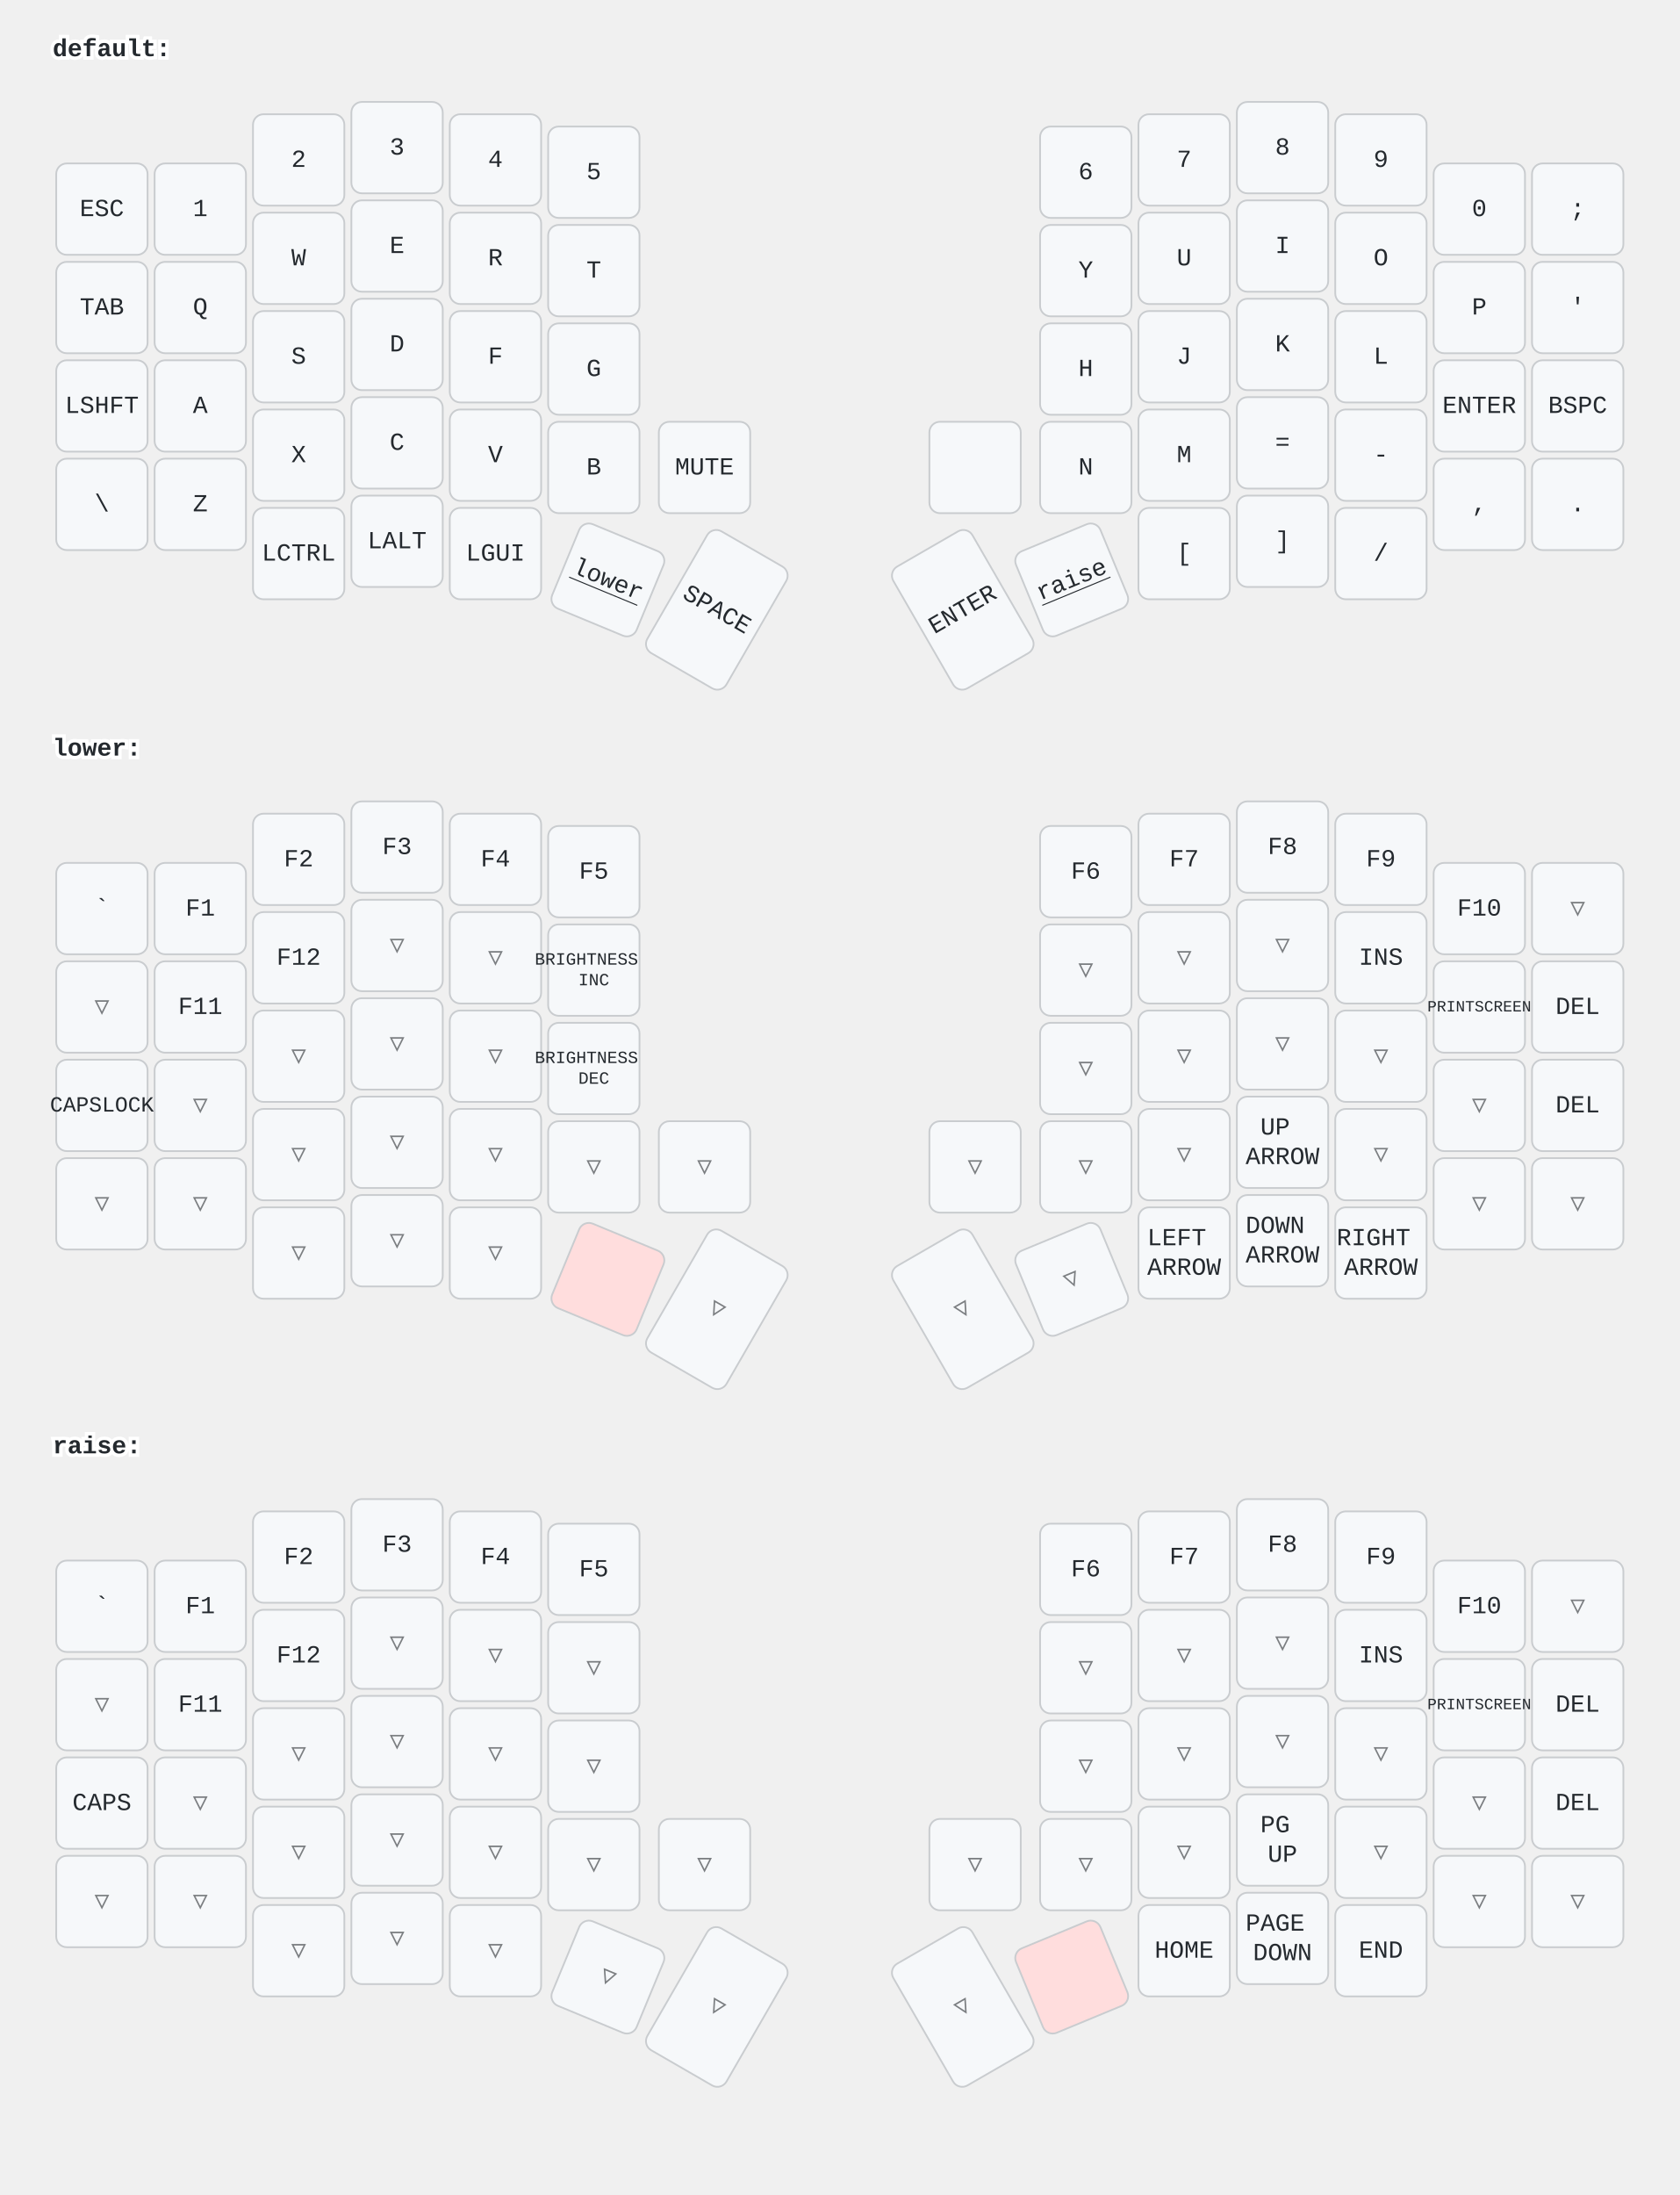
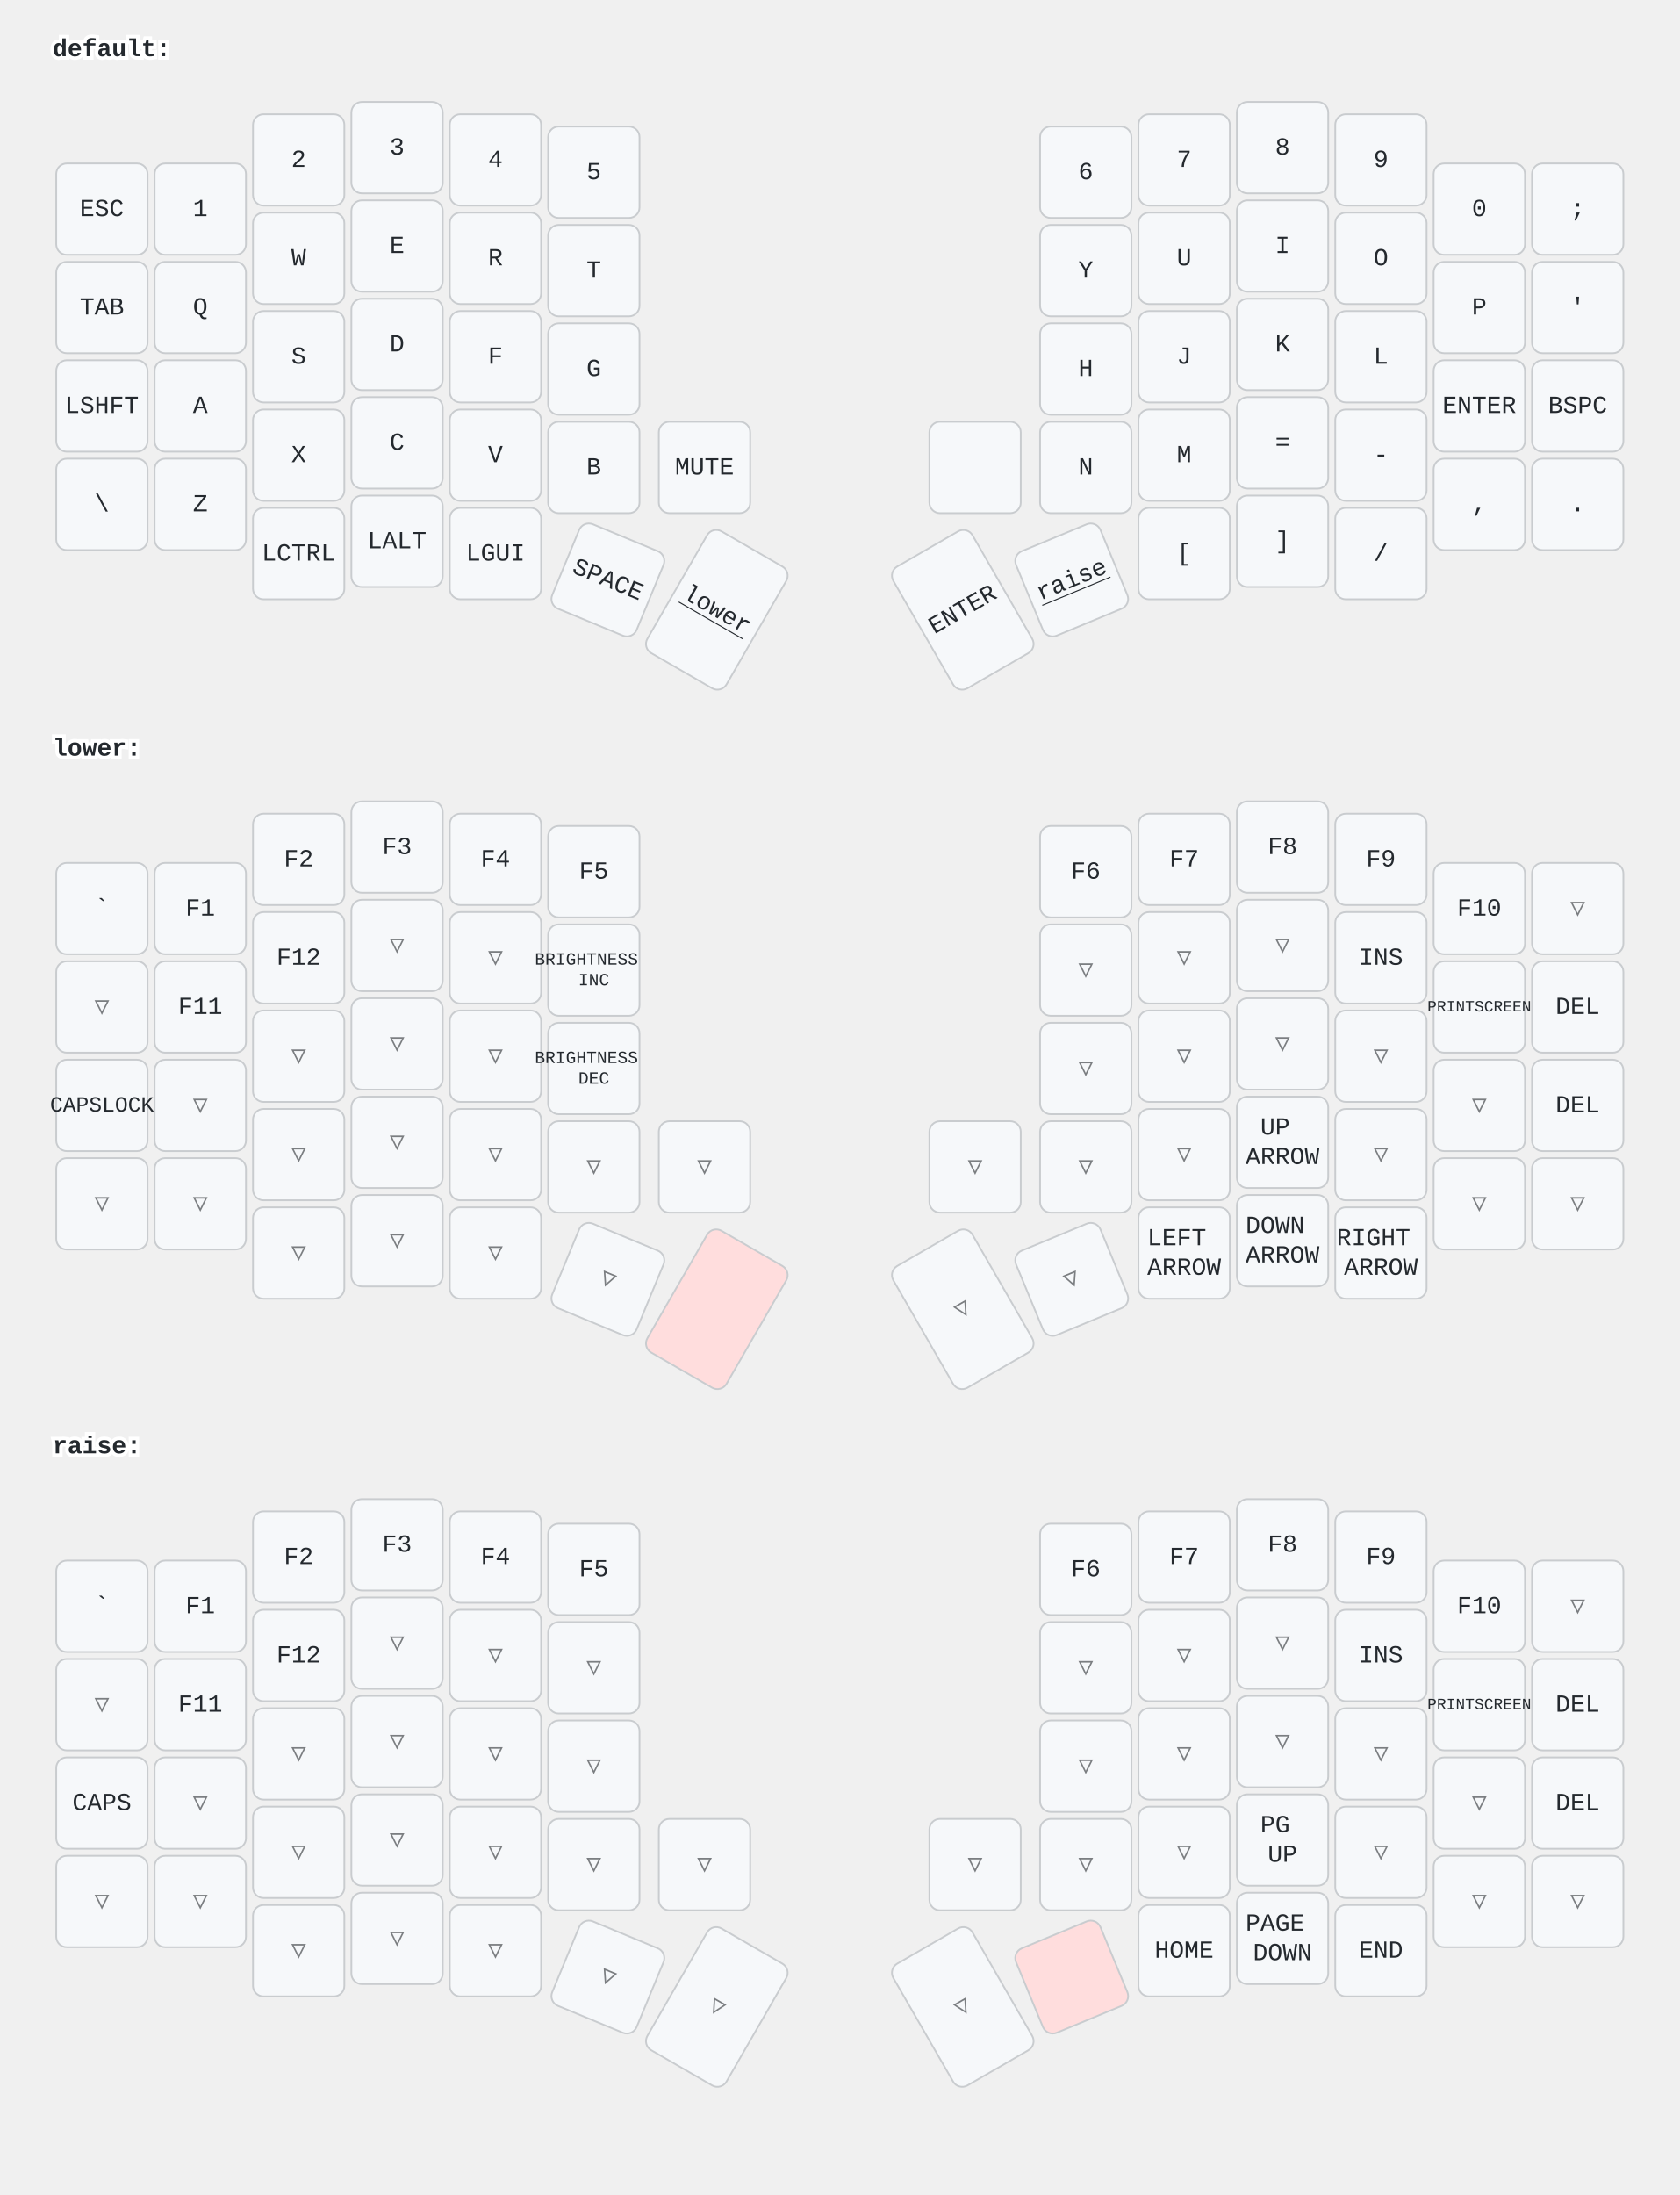
<svg xmlns="http://www.w3.org/2000/svg" width="956" height="1249" viewBox="0 0 956 1249" class="keymap">
  <style>/* inherit to force styles through use tags */
svg path {
    fill: inherit;
}

/* font and background color specifications */
svg.keymap {
    font-family: SFMono-Regular,Consolas,Liberation Mono,Menlo,monospace;
    font-size: 14px;
    font-kerning: normal;
    text-rendering: optimizeLegibility;
    fill: #24292e;
}

/* default key styling */
rect.key {
    fill: #f6f8fa;
}

rect.key, rect.combo {
    stroke: #c9cccf;
    stroke-width: 1;
}

/* default key side styling, only used is draw_key_sides is set */
rect.side {
    filter: brightness(90%);
}

/* color accent for combo boxes */
rect.combo, rect.combo-separate {
    fill: #cdf;
}

/* color accent for held keys */
rect.held, rect.combo.held {
    fill: #fdd;
}

/* color accent for ghost (optional) keys */
rect.ghost, rect.combo.ghost {
    stroke-dasharray: 4, 4;
    stroke-width: 2;
}

text {
    text-anchor: middle;
    dominant-baseline: middle;
}

/* styling for layer labels */
text.label {
    font-weight: bold;
    text-anchor: start;
    stroke: white;
    stroke-width: 4;
    paint-order: stroke;
}

/* styling for optional footer */
text.footer {
    text-anchor: end;
    dominant-baseline: auto;
    stroke: white;
    stroke-width: 4;
    paint-order: stroke;
}

/* styling for combo tap, and key non-tap label text */
text.combo, text.hold, text.shifted, text.left, text.right {
    font-size: 11px;
}

text.hold {
    text-anchor: middle;
    dominant-baseline: auto;
}

text.shifted {
    text-anchor: middle;
    dominant-baseline: hanging;
}

text.left {
    text-anchor: start;
}

text.right {
    text-anchor: end;
}

text.layer-activator {
    text-decoration: underline;
}

/* styling for hold/shifted label text in combo box */
text.combo.hold, text.combo.shifted, text.combo.left, text.combo.right {
    font-size: 8px;
}

/* lighter symbol for transparent keys */
text.trans {
    fill: #7b7e81;
}

/* styling for combo dendrons */
path.combo {
    stroke-width: 1;
    stroke: gray;
    fill: none;
}

/* Start Tabler Icons Cleanup */
/* cannot use height/width with glyphs */
.icon-tabler &gt; path {
    fill: inherit;
    stroke: inherit;
    stroke-width: 2;
}
/* hide tabler's default box */
.icon-tabler &gt; path[stroke="none"][fill="none"] {
    visibility: hidden;
}
/* End Tabler Icons Cleanup */
</style>
  <g transform="translate(30, 0)" class="layer-default">
    <text x="0" y="28" class="label" id="default">default:</text>
    <g transform="translate(0, 56)">
      <g transform="translate(28, 63)" class="key keypos-0">
        <rect rx="6" ry="6" x="-26" y="-26" width="52" height="52" class="key" />
        <text x="0" y="0" class="key tap">ESC</text>
      </g>
      <g transform="translate(84, 63)" class="key keypos-1">
        <rect rx="6" ry="6" x="-26" y="-26" width="52" height="52" class="key" />
        <text x="0" y="0" class="key tap">1</text>
      </g>
      <g transform="translate(140, 35)" class="key keypos-2">
        <rect rx="6" ry="6" x="-26" y="-26" width="52" height="52" class="key" />
        <text x="0" y="0" class="key tap">2</text>
      </g>
      <g transform="translate(196, 28)" class="key keypos-3">
        <rect rx="6" ry="6" x="-26" y="-26" width="52" height="52" class="key" />
        <text x="0" y="0" class="key tap">3</text>
      </g>
      <g transform="translate(252, 35)" class="key keypos-4">
        <rect rx="6" ry="6" x="-26" y="-26" width="52" height="52" class="key" />
        <text x="0" y="0" class="key tap">4</text>
      </g>
      <g transform="translate(308, 42)" class="key keypos-5">
        <rect rx="6" ry="6" x="-26" y="-26" width="52" height="52" class="key" />
        <text x="0" y="0" class="key tap">5</text>
      </g>
      <g transform="translate(588, 42)" class="key keypos-6">
        <rect rx="6" ry="6" x="-26" y="-26" width="52" height="52" class="key" />
        <text x="0" y="0" class="key tap">6</text>
      </g>
      <g transform="translate(644, 35)" class="key keypos-7">
        <rect rx="6" ry="6" x="-26" y="-26" width="52" height="52" class="key" />
        <text x="0" y="0" class="key tap">7</text>
      </g>
      <g transform="translate(700, 28)" class="key keypos-8">
        <rect rx="6" ry="6" x="-26" y="-26" width="52" height="52" class="key" />
        <text x="0" y="0" class="key tap">8</text>
      </g>
      <g transform="translate(756, 35)" class="key keypos-9">
        <rect rx="6" ry="6" x="-26" y="-26" width="52" height="52" class="key" />
        <text x="0" y="0" class="key tap">9</text>
      </g>
      <g transform="translate(812, 63)" class="key keypos-10">
        <rect rx="6" ry="6" x="-26" y="-26" width="52" height="52" class="key" />
        <text x="0" y="0" class="key tap">0</text>
      </g>
      <g transform="translate(868, 63)" class="key keypos-11">
        <rect rx="6" ry="6" x="-26" y="-26" width="52" height="52" class="key" />
        <text x="0" y="0" class="key tap">;</text>
      </g>
      <g transform="translate(28, 119)" class="key keypos-12">
        <rect rx="6" ry="6" x="-26" y="-26" width="52" height="52" class="key" />
        <text x="0" y="0" class="key tap">TAB</text>
      </g>
      <g transform="translate(84, 119)" class="key keypos-13">
        <rect rx="6" ry="6" x="-26" y="-26" width="52" height="52" class="key" />
        <text x="0" y="0" class="key tap">Q</text>
      </g>
      <g transform="translate(140, 91)" class="key keypos-14">
        <rect rx="6" ry="6" x="-26" y="-26" width="52" height="52" class="key" />
        <text x="0" y="0" class="key tap">W</text>
      </g>
      <g transform="translate(196, 84)" class="key keypos-15">
        <rect rx="6" ry="6" x="-26" y="-26" width="52" height="52" class="key" />
        <text x="0" y="0" class="key tap">E</text>
      </g>
      <g transform="translate(252, 91)" class="key keypos-16">
        <rect rx="6" ry="6" x="-26" y="-26" width="52" height="52" class="key" />
        <text x="0" y="0" class="key tap">R</text>
      </g>
      <g transform="translate(308, 98)" class="key keypos-17">
        <rect rx="6" ry="6" x="-26" y="-26" width="52" height="52" class="key" />
        <text x="0" y="0" class="key tap">T</text>
      </g>
      <g transform="translate(588, 98)" class="key keypos-18">
        <rect rx="6" ry="6" x="-26" y="-26" width="52" height="52" class="key" />
        <text x="0" y="0" class="key tap">Y</text>
      </g>
      <g transform="translate(644, 91)" class="key keypos-19">
        <rect rx="6" ry="6" x="-26" y="-26" width="52" height="52" class="key" />
        <text x="0" y="0" class="key tap">U</text>
      </g>
      <g transform="translate(700, 84)" class="key keypos-20">
        <rect rx="6" ry="6" x="-26" y="-26" width="52" height="52" class="key" />
        <text x="0" y="0" class="key tap">I</text>
      </g>
      <g transform="translate(756, 91)" class="key keypos-21">
        <rect rx="6" ry="6" x="-26" y="-26" width="52" height="52" class="key" />
        <text x="0" y="0" class="key tap">O</text>
      </g>
      <g transform="translate(812, 119)" class="key keypos-22">
        <rect rx="6" ry="6" x="-26" y="-26" width="52" height="52" class="key" />
        <text x="0" y="0" class="key tap">P</text>
      </g>
      <g transform="translate(868, 119)" class="key keypos-23">
        <rect rx="6" ry="6" x="-26" y="-26" width="52" height="52" class="key" />
        <text x="0" y="0" class="key tap">'</text>
      </g>
      <g transform="translate(28, 175)" class="key keypos-24">
        <rect rx="6" ry="6" x="-26" y="-26" width="52" height="52" class="key" />
        <text x="0" y="0" class="key tap">LSHFT</text>
      </g>
      <g transform="translate(84, 175)" class="key keypos-25">
        <rect rx="6" ry="6" x="-26" y="-26" width="52" height="52" class="key" />
        <text x="0" y="0" class="key tap">A</text>
      </g>
      <g transform="translate(140, 147)" class="key keypos-26">
        <rect rx="6" ry="6" x="-26" y="-26" width="52" height="52" class="key" />
        <text x="0" y="0" class="key tap">S</text>
      </g>
      <g transform="translate(196, 140)" class="key keypos-27">
        <rect rx="6" ry="6" x="-26" y="-26" width="52" height="52" class="key" />
        <text x="0" y="0" class="key tap">D</text>
      </g>
      <g transform="translate(252, 147)" class="key keypos-28">
        <rect rx="6" ry="6" x="-26" y="-26" width="52" height="52" class="key" />
        <text x="0" y="0" class="key tap">F</text>
      </g>
      <g transform="translate(308, 154)" class="key keypos-29">
        <rect rx="6" ry="6" x="-26" y="-26" width="52" height="52" class="key" />
        <text x="0" y="0" class="key tap">G</text>
      </g>
      <g transform="translate(588, 154)" class="key keypos-30">
        <rect rx="6" ry="6" x="-26" y="-26" width="52" height="52" class="key" />
        <text x="0" y="0" class="key tap">H</text>
      </g>
      <g transform="translate(644, 147)" class="key keypos-31">
        <rect rx="6" ry="6" x="-26" y="-26" width="52" height="52" class="key" />
        <text x="0" y="0" class="key tap">J</text>
      </g>
      <g transform="translate(700, 140)" class="key keypos-32">
        <rect rx="6" ry="6" x="-26" y="-26" width="52" height="52" class="key" />
        <text x="0" y="0" class="key tap">K</text>
      </g>
      <g transform="translate(756, 147)" class="key keypos-33">
        <rect rx="6" ry="6" x="-26" y="-26" width="52" height="52" class="key" />
        <text x="0" y="0" class="key tap">L</text>
      </g>
      <g transform="translate(812, 175)" class="key keypos-34">
        <rect rx="6" ry="6" x="-26" y="-26" width="52" height="52" class="key" />
        <text x="0" y="0" class="key tap">ENTER</text>
      </g>
      <g transform="translate(868, 175)" class="key keypos-35">
        <rect rx="6" ry="6" x="-26" y="-26" width="52" height="52" class="key" />
        <text x="0" y="0" class="key tap">BSPC</text>
      </g>
      <g transform="translate(28, 231)" class="key keypos-36">
        <rect rx="6" ry="6" x="-26" y="-26" width="52" height="52" class="key" />
        <text x="0" y="0" class="key tap">\</text>
      </g>
      <g transform="translate(84, 231)" class="key keypos-37">
        <rect rx="6" ry="6" x="-26" y="-26" width="52" height="52" class="key" />
        <text x="0" y="0" class="key tap">Z</text>
      </g>
      <g transform="translate(140, 203)" class="key keypos-38">
        <rect rx="6" ry="6" x="-26" y="-26" width="52" height="52" class="key" />
        <text x="0" y="0" class="key tap">X</text>
      </g>
      <g transform="translate(196, 196)" class="key keypos-39">
        <rect rx="6" ry="6" x="-26" y="-26" width="52" height="52" class="key" />
        <text x="0" y="0" class="key tap">C</text>
      </g>
      <g transform="translate(252, 203)" class="key keypos-40">
        <rect rx="6" ry="6" x="-26" y="-26" width="52" height="52" class="key" />
        <text x="0" y="0" class="key tap">V</text>
      </g>
      <g transform="translate(308, 210)" class="key keypos-41">
        <rect rx="6" ry="6" x="-26" y="-26" width="52" height="52" class="key" />
        <text x="0" y="0" class="key tap">B</text>
      </g>
      <g transform="translate(371, 210)" class="key keypos-42">
        <rect rx="6" ry="6" x="-26" y="-26" width="52" height="52" class="key" />
        <text x="0" y="0" class="key tap">MUTE</text>
      </g>
      <g transform="translate(525, 210)" class="key keypos-43">
        <rect rx="6" ry="6" x="-26" y="-26" width="52" height="52" class="key" />
      </g>
      <g transform="translate(588, 210)" class="key keypos-44">
        <rect rx="6" ry="6" x="-26" y="-26" width="52" height="52" class="key" />
        <text x="0" y="0" class="key tap">N</text>
      </g>
      <g transform="translate(644, 203)" class="key keypos-45">
        <rect rx="6" ry="6" x="-26" y="-26" width="52" height="52" class="key" />
        <text x="0" y="0" class="key tap">M</text>
      </g>
      <g transform="translate(700, 196)" class="key keypos-46">
        <rect rx="6" ry="6" x="-26" y="-26" width="52" height="52" class="key" />
        <text x="0" y="0" class="key tap">=</text>
      </g>
      <g transform="translate(756, 203)" class="key keypos-47">
        <rect rx="6" ry="6" x="-26" y="-26" width="52" height="52" class="key" />
        <text x="0" y="0" class="key tap">-</text>
      </g>
      <g transform="translate(812, 231)" class="key keypos-48">
        <rect rx="6" ry="6" x="-26" y="-26" width="52" height="52" class="key" />
        <text x="0" y="0" class="key tap">,</text>
      </g>
      <g transform="translate(868, 231)" class="key keypos-49">
        <rect rx="6" ry="6" x="-26" y="-26" width="52" height="52" class="key" />
        <text x="0" y="0" class="key tap">.</text>
      </g>
      <g transform="translate(140, 259)" class="key keypos-50">
        <rect rx="6" ry="6" x="-26" y="-26" width="52" height="52" class="key" />
        <text x="0" y="0" class="key tap">LCTRL</text>
      </g>
      <g transform="translate(196, 252)" class="key keypos-51">
        <rect rx="6" ry="6" x="-26" y="-26" width="52" height="52" class="key" />
        <text x="0" y="0" class="key tap">LALT</text>
      </g>
      <g transform="translate(252, 259)" class="key keypos-52">
        <rect rx="6" ry="6" x="-26" y="-26" width="52" height="52" class="key" />
        <text x="0" y="0" class="key tap">LGUI</text>
      </g>
      <g transform="translate(316, 274) rotate(22.5)" class="key keypos-53">
        <rect rx="6" ry="6" x="-26" y="-26" width="52" height="52" class="key" />
+         <text x="0" y="0" class="key tap">SPACE</text>
+       </g>
+       <g transform="translate(378, 291) rotate(30.0)" class="key keypos-54">
+         <rect rx="6" ry="6" x="-26" y="-40" width="52" height="80" class="key" />
        <a href="#lower">
          <text x="0" y="0" class="key tap layer-activator">lower</text>
        </a>
-       </g>
-       <g transform="translate(378, 291) rotate(30.0)" class="key keypos-54">
-         <rect rx="6" ry="6" x="-26" y="-40" width="52" height="80" class="key" />
-         <text x="0" y="0" class="key tap">SPACE</text>
      </g>
      <g transform="translate(518, 291) rotate(-30.0)" class="key keypos-55">
        <rect rx="6" ry="6" x="-26" y="-40" width="52" height="80" class="key" />
        <text x="0" y="0" class="key tap">ENTER</text>
      </g>
      <g transform="translate(580, 274) rotate(-22.5)" class="key keypos-56">
        <rect rx="6" ry="6" x="-26" y="-26" width="52" height="52" class="key" />
        <a href="#raise">
          <text x="0" y="0" class="key tap layer-activator">raise</text>
        </a>
      </g>
      <g transform="translate(644, 259)" class="key keypos-57">
        <rect rx="6" ry="6" x="-26" y="-26" width="52" height="52" class="key" />
        <text x="0" y="0" class="key tap">[</text>
      </g>
      <g transform="translate(700, 252)" class="key keypos-58">
        <rect rx="6" ry="6" x="-26" y="-26" width="52" height="52" class="key" />
        <text x="0" y="0" class="key tap">]</text>
      </g>
      <g transform="translate(756, 259)" class="key keypos-59">
        <rect rx="6" ry="6" x="-26" y="-26" width="52" height="52" class="key" />
        <text x="0" y="0" class="key tap">/</text>
      </g>
    </g>
  </g>
  <g transform="translate(30, 398)" class="layer-lower">
    <text x="0" y="28" class="label" id="lower">lower:</text>
    <g transform="translate(0, 56)">
      <g transform="translate(28, 63)" class="key keypos-0">
        <rect rx="6" ry="6" x="-26" y="-26" width="52" height="52" class="key" />
        <text x="0" y="0" class="key tap">`</text>
      </g>
      <g transform="translate(84, 63)" class="key keypos-1">
        <rect rx="6" ry="6" x="-26" y="-26" width="52" height="52" class="key" />
        <text x="0" y="0" class="key tap">F1</text>
      </g>
      <g transform="translate(140, 35)" class="key keypos-2">
        <rect rx="6" ry="6" x="-26" y="-26" width="52" height="52" class="key" />
        <text x="0" y="0" class="key tap">F2</text>
      </g>
      <g transform="translate(196, 28)" class="key keypos-3">
        <rect rx="6" ry="6" x="-26" y="-26" width="52" height="52" class="key" />
        <text x="0" y="0" class="key tap">F3</text>
      </g>
      <g transform="translate(252, 35)" class="key keypos-4">
        <rect rx="6" ry="6" x="-26" y="-26" width="52" height="52" class="key" />
        <text x="0" y="0" class="key tap">F4</text>
      </g>
      <g transform="translate(308, 42)" class="key keypos-5">
        <rect rx="6" ry="6" x="-26" y="-26" width="52" height="52" class="key" />
        <text x="0" y="0" class="key tap">F5</text>
      </g>
      <g transform="translate(588, 42)" class="key keypos-6">
        <rect rx="6" ry="6" x="-26" y="-26" width="52" height="52" class="key" />
        <text x="0" y="0" class="key tap">F6</text>
      </g>
      <g transform="translate(644, 35)" class="key keypos-7">
        <rect rx="6" ry="6" x="-26" y="-26" width="52" height="52" class="key" />
        <text x="0" y="0" class="key tap">F7</text>
      </g>
      <g transform="translate(700, 28)" class="key keypos-8">
        <rect rx="6" ry="6" x="-26" y="-26" width="52" height="52" class="key" />
        <text x="0" y="0" class="key tap">F8</text>
      </g>
      <g transform="translate(756, 35)" class="key keypos-9">
        <rect rx="6" ry="6" x="-26" y="-26" width="52" height="52" class="key" />
        <text x="0" y="0" class="key tap">F9</text>
      </g>
      <g transform="translate(812, 63)" class="key keypos-10">
        <rect rx="6" ry="6" x="-26" y="-26" width="52" height="52" class="key" />
        <text x="0" y="0" class="key tap">F10</text>
      </g>
      <g transform="translate(868, 63)" class="key trans keypos-11">
        <rect rx="6" ry="6" x="-26" y="-26" width="52" height="52" class="key trans" />
        <text x="0" y="0" class="key trans tap">▽</text>
      </g>
      <g transform="translate(28, 119)" class="key trans keypos-12">
        <rect rx="6" ry="6" x="-26" y="-26" width="52" height="52" class="key trans" />
        <text x="0" y="0" class="key trans tap">▽</text>
      </g>
      <g transform="translate(84, 119)" class="key keypos-13">
        <rect rx="6" ry="6" x="-26" y="-26" width="52" height="52" class="key" />
        <text x="0" y="0" class="key tap">F11</text>
      </g>
      <g transform="translate(140, 91)" class="key keypos-14">
        <rect rx="6" ry="6" x="-26" y="-26" width="52" height="52" class="key" />
        <text x="0" y="0" class="key tap">F12</text>
      </g>
      <g transform="translate(196, 84)" class="key trans keypos-15">
        <rect rx="6" ry="6" x="-26" y="-26" width="52" height="52" class="key trans" />
        <text x="0" y="0" class="key trans tap">▽</text>
      </g>
      <g transform="translate(252, 91)" class="key trans keypos-16">
        <rect rx="6" ry="6" x="-26" y="-26" width="52" height="52" class="key trans" />
        <text x="0" y="0" class="key trans tap">▽</text>
      </g>
      <g transform="translate(308, 98)" class="key keypos-17">
        <rect rx="6" ry="6" x="-26" y="-26" width="52" height="52" class="key" />
        <text x="0" y="0" class="key tap">
          <tspan x="0" dy="-0.6em" style="font-size: 70%">BRIGHTNESS</tspan>
          <tspan x="0" dy="1.2em" style="font-size: 70%">INC</tspan>
        </text>
      </g>
      <g transform="translate(588, 98)" class="key trans keypos-18">
        <rect rx="6" ry="6" x="-26" y="-26" width="52" height="52" class="key trans" />
        <text x="0" y="0" class="key trans tap">▽</text>
      </g>
      <g transform="translate(644, 91)" class="key trans keypos-19">
        <rect rx="6" ry="6" x="-26" y="-26" width="52" height="52" class="key trans" />
        <text x="0" y="0" class="key trans tap">▽</text>
      </g>
      <g transform="translate(700, 84)" class="key trans keypos-20">
        <rect rx="6" ry="6" x="-26" y="-26" width="52" height="52" class="key trans" />
        <text x="0" y="0" class="key trans tap">▽</text>
      </g>
      <g transform="translate(756, 91)" class="key keypos-21">
        <rect rx="6" ry="6" x="-26" y="-26" width="52" height="52" class="key" />
        <text x="0" y="0" class="key tap">INS</text>
      </g>
      <g transform="translate(812, 119)" class="key keypos-22">
        <rect rx="6" ry="6" x="-26" y="-26" width="52" height="52" class="key" />
        <text x="0" y="0" class="key tap">
          <tspan style="font-size: 64%">PRINTSCREEN</tspan>
        </text>
      </g>
      <g transform="translate(868, 119)" class="key keypos-23">
        <rect rx="6" ry="6" x="-26" y="-26" width="52" height="52" class="key" />
        <text x="0" y="0" class="key tap">DEL</text>
      </g>
      <g transform="translate(28, 175)" class="key keypos-24">
        <rect rx="6" ry="6" x="-26" y="-26" width="52" height="52" class="key" />
        <text x="0" y="0" class="key tap">
          <tspan style="font-size: 88%">CAPSLOCK</tspan>
        </text>
      </g>
      <g transform="translate(84, 175)" class="key trans keypos-25">
        <rect rx="6" ry="6" x="-26" y="-26" width="52" height="52" class="key trans" />
        <text x="0" y="0" class="key trans tap">▽</text>
      </g>
      <g transform="translate(140, 147)" class="key trans keypos-26">
        <rect rx="6" ry="6" x="-26" y="-26" width="52" height="52" class="key trans" />
        <text x="0" y="0" class="key trans tap">▽</text>
      </g>
      <g transform="translate(196, 140)" class="key trans keypos-27">
        <rect rx="6" ry="6" x="-26" y="-26" width="52" height="52" class="key trans" />
        <text x="0" y="0" class="key trans tap">▽</text>
      </g>
      <g transform="translate(252, 147)" class="key trans keypos-28">
        <rect rx="6" ry="6" x="-26" y="-26" width="52" height="52" class="key trans" />
        <text x="0" y="0" class="key trans tap">▽</text>
      </g>
      <g transform="translate(308, 154)" class="key keypos-29">
        <rect rx="6" ry="6" x="-26" y="-26" width="52" height="52" class="key" />
        <text x="0" y="0" class="key tap">
          <tspan x="0" dy="-0.6em" style="font-size: 70%">BRIGHTNESS</tspan>
          <tspan x="0" dy="1.2em" style="font-size: 70%">DEC</tspan>
        </text>
      </g>
      <g transform="translate(588, 154)" class="key trans keypos-30">
        <rect rx="6" ry="6" x="-26" y="-26" width="52" height="52" class="key trans" />
        <text x="0" y="0" class="key trans tap">▽</text>
      </g>
      <g transform="translate(644, 147)" class="key trans keypos-31">
        <rect rx="6" ry="6" x="-26" y="-26" width="52" height="52" class="key trans" />
        <text x="0" y="0" class="key trans tap">▽</text>
      </g>
      <g transform="translate(700, 140)" class="key trans keypos-32">
        <rect rx="6" ry="6" x="-26" y="-26" width="52" height="52" class="key trans" />
        <text x="0" y="0" class="key trans tap">▽</text>
      </g>
      <g transform="translate(756, 147)" class="key trans keypos-33">
        <rect rx="6" ry="6" x="-26" y="-26" width="52" height="52" class="key trans" />
        <text x="0" y="0" class="key trans tap">▽</text>
      </g>
      <g transform="translate(812, 175)" class="key trans keypos-34">
        <rect rx="6" ry="6" x="-26" y="-26" width="52" height="52" class="key trans" />
        <text x="0" y="0" class="key trans tap">▽</text>
      </g>
      <g transform="translate(868, 175)" class="key keypos-35">
        <rect rx="6" ry="6" x="-26" y="-26" width="52" height="52" class="key" />
        <text x="0" y="0" class="key tap">DEL</text>
      </g>
      <g transform="translate(28, 231)" class="key trans keypos-36">
        <rect rx="6" ry="6" x="-26" y="-26" width="52" height="52" class="key trans" />
        <text x="0" y="0" class="key trans tap">▽</text>
      </g>
      <g transform="translate(84, 231)" class="key trans keypos-37">
        <rect rx="6" ry="6" x="-26" y="-26" width="52" height="52" class="key trans" />
        <text x="0" y="0" class="key trans tap">▽</text>
      </g>
      <g transform="translate(140, 203)" class="key trans keypos-38">
        <rect rx="6" ry="6" x="-26" y="-26" width="52" height="52" class="key trans" />
        <text x="0" y="0" class="key trans tap">▽</text>
      </g>
      <g transform="translate(196, 196)" class="key trans keypos-39">
        <rect rx="6" ry="6" x="-26" y="-26" width="52" height="52" class="key trans" />
        <text x="0" y="0" class="key trans tap">▽</text>
      </g>
      <g transform="translate(252, 203)" class="key trans keypos-40">
        <rect rx="6" ry="6" x="-26" y="-26" width="52" height="52" class="key trans" />
        <text x="0" y="0" class="key trans tap">▽</text>
      </g>
      <g transform="translate(308, 210)" class="key trans keypos-41">
        <rect rx="6" ry="6" x="-26" y="-26" width="52" height="52" class="key trans" />
        <text x="0" y="0" class="key trans tap">▽</text>
      </g>
      <g transform="translate(371, 210)" class="key trans keypos-42">
        <rect rx="6" ry="6" x="-26" y="-26" width="52" height="52" class="key trans" />
        <text x="0" y="0" class="key trans tap">▽</text>
      </g>
      <g transform="translate(525, 210)" class="key trans keypos-43">
        <rect rx="6" ry="6" x="-26" y="-26" width="52" height="52" class="key trans" />
        <text x="0" y="0" class="key trans tap">▽</text>
      </g>
      <g transform="translate(588, 210)" class="key trans keypos-44">
        <rect rx="6" ry="6" x="-26" y="-26" width="52" height="52" class="key trans" />
        <text x="0" y="0" class="key trans tap">▽</text>
      </g>
      <g transform="translate(644, 203)" class="key trans keypos-45">
        <rect rx="6" ry="6" x="-26" y="-26" width="52" height="52" class="key trans" />
        <text x="0" y="0" class="key trans tap">▽</text>
      </g>
      <g transform="translate(700, 196)" class="key keypos-46">
        <rect rx="6" ry="6" x="-26" y="-26" width="52" height="52" class="key" />
        <text x="0" y="0" class="key tap">
          <tspan x="0" dy="-0.6em">UP</tspan>
          <tspan x="0" dy="1.2em">ARROW</tspan>
        </text>
      </g>
      <g transform="translate(756, 203)" class="key trans keypos-47">
        <rect rx="6" ry="6" x="-26" y="-26" width="52" height="52" class="key trans" />
        <text x="0" y="0" class="key trans tap">▽</text>
      </g>
      <g transform="translate(812, 231)" class="key trans keypos-48">
        <rect rx="6" ry="6" x="-26" y="-26" width="52" height="52" class="key trans" />
        <text x="0" y="0" class="key trans tap">▽</text>
      </g>
      <g transform="translate(868, 231)" class="key trans keypos-49">
        <rect rx="6" ry="6" x="-26" y="-26" width="52" height="52" class="key trans" />
        <text x="0" y="0" class="key trans tap">▽</text>
      </g>
      <g transform="translate(140, 259)" class="key trans keypos-50">
        <rect rx="6" ry="6" x="-26" y="-26" width="52" height="52" class="key trans" />
        <text x="0" y="0" class="key trans tap">▽</text>
      </g>
      <g transform="translate(196, 252)" class="key trans keypos-51">
        <rect rx="6" ry="6" x="-26" y="-26" width="52" height="52" class="key trans" />
        <text x="0" y="0" class="key trans tap">▽</text>
      </g>
      <g transform="translate(252, 259)" class="key trans keypos-52">
        <rect rx="6" ry="6" x="-26" y="-26" width="52" height="52" class="key trans" />
        <text x="0" y="0" class="key trans tap">▽</text>
      </g>
-       <g transform="translate(316, 274) rotate(22.5)" class="key held keypos-53">
-         <rect rx="6" ry="6" x="-26" y="-26" width="52" height="52" class="key held" />
-       </g>
-       <g transform="translate(378, 291) rotate(30.0)" class="key trans keypos-54">
-         <rect rx="6" ry="6" x="-26" y="-40" width="52" height="80" class="key trans" />
-         <text x="0" y="0" class="key trans tap">▽</text>
+       <g transform="translate(316, 274) rotate(22.5)" class="key trans keypos-53">
+         <rect rx="6" ry="6" x="-26" y="-26" width="52" height="52" class="key trans" />
+         <text x="0" y="0" class="key trans tap">▽</text>
+       </g>
+       <g transform="translate(378, 291) rotate(30.0)" class="key held keypos-54">
+         <rect rx="6" ry="6" x="-26" y="-40" width="52" height="80" class="key held" />
      </g>
      <g transform="translate(518, 291) rotate(-30.0)" class="key trans keypos-55">
        <rect rx="6" ry="6" x="-26" y="-40" width="52" height="80" class="key trans" />
        <text x="0" y="0" class="key trans tap">▽</text>
      </g>
      <g transform="translate(580, 274) rotate(-22.5)" class="key trans keypos-56">
        <rect rx="6" ry="6" x="-26" y="-26" width="52" height="52" class="key trans" />
        <text x="0" y="0" class="key trans tap">▽</text>
      </g>
      <g transform="translate(644, 259)" class="key keypos-57">
        <rect rx="6" ry="6" x="-26" y="-26" width="52" height="52" class="key" />
        <text x="0" y="0" class="key tap">
          <tspan x="0" dy="-0.6em">LEFT</tspan>
          <tspan x="0" dy="1.2em">ARROW</tspan>
        </text>
      </g>
      <g transform="translate(700, 252)" class="key keypos-58">
        <rect rx="6" ry="6" x="-26" y="-26" width="52" height="52" class="key" />
        <text x="0" y="0" class="key tap">
          <tspan x="0" dy="-0.6em">DOWN</tspan>
          <tspan x="0" dy="1.2em">ARROW</tspan>
        </text>
      </g>
      <g transform="translate(756, 259)" class="key keypos-59">
        <rect rx="6" ry="6" x="-26" y="-26" width="52" height="52" class="key" />
        <text x="0" y="0" class="key tap">
          <tspan x="0" dy="-0.6em">RIGHT</tspan>
          <tspan x="0" dy="1.2em">ARROW</tspan>
        </text>
      </g>
    </g>
  </g>
  <g transform="translate(30, 795)" class="layer-raise">
    <text x="0" y="28" class="label" id="raise">raise:</text>
    <g transform="translate(0, 56)">
      <g transform="translate(28, 63)" class="key keypos-0">
        <rect rx="6" ry="6" x="-26" y="-26" width="52" height="52" class="key" />
        <text x="0" y="0" class="key tap">`</text>
      </g>
      <g transform="translate(84, 63)" class="key keypos-1">
        <rect rx="6" ry="6" x="-26" y="-26" width="52" height="52" class="key" />
        <text x="0" y="0" class="key tap">F1</text>
      </g>
      <g transform="translate(140, 35)" class="key keypos-2">
        <rect rx="6" ry="6" x="-26" y="-26" width="52" height="52" class="key" />
        <text x="0" y="0" class="key tap">F2</text>
      </g>
      <g transform="translate(196, 28)" class="key keypos-3">
        <rect rx="6" ry="6" x="-26" y="-26" width="52" height="52" class="key" />
        <text x="0" y="0" class="key tap">F3</text>
      </g>
      <g transform="translate(252, 35)" class="key keypos-4">
        <rect rx="6" ry="6" x="-26" y="-26" width="52" height="52" class="key" />
        <text x="0" y="0" class="key tap">F4</text>
      </g>
      <g transform="translate(308, 42)" class="key keypos-5">
        <rect rx="6" ry="6" x="-26" y="-26" width="52" height="52" class="key" />
        <text x="0" y="0" class="key tap">F5</text>
      </g>
      <g transform="translate(588, 42)" class="key keypos-6">
        <rect rx="6" ry="6" x="-26" y="-26" width="52" height="52" class="key" />
        <text x="0" y="0" class="key tap">F6</text>
      </g>
      <g transform="translate(644, 35)" class="key keypos-7">
        <rect rx="6" ry="6" x="-26" y="-26" width="52" height="52" class="key" />
        <text x="0" y="0" class="key tap">F7</text>
      </g>
      <g transform="translate(700, 28)" class="key keypos-8">
        <rect rx="6" ry="6" x="-26" y="-26" width="52" height="52" class="key" />
        <text x="0" y="0" class="key tap">F8</text>
      </g>
      <g transform="translate(756, 35)" class="key keypos-9">
        <rect rx="6" ry="6" x="-26" y="-26" width="52" height="52" class="key" />
        <text x="0" y="0" class="key tap">F9</text>
      </g>
      <g transform="translate(812, 63)" class="key keypos-10">
        <rect rx="6" ry="6" x="-26" y="-26" width="52" height="52" class="key" />
        <text x="0" y="0" class="key tap">F10</text>
      </g>
      <g transform="translate(868, 63)" class="key trans keypos-11">
        <rect rx="6" ry="6" x="-26" y="-26" width="52" height="52" class="key trans" />
        <text x="0" y="0" class="key trans tap">▽</text>
      </g>
      <g transform="translate(28, 119)" class="key trans keypos-12">
        <rect rx="6" ry="6" x="-26" y="-26" width="52" height="52" class="key trans" />
        <text x="0" y="0" class="key trans tap">▽</text>
      </g>
      <g transform="translate(84, 119)" class="key keypos-13">
        <rect rx="6" ry="6" x="-26" y="-26" width="52" height="52" class="key" />
        <text x="0" y="0" class="key tap">F11</text>
      </g>
      <g transform="translate(140, 91)" class="key keypos-14">
        <rect rx="6" ry="6" x="-26" y="-26" width="52" height="52" class="key" />
        <text x="0" y="0" class="key tap">F12</text>
      </g>
      <g transform="translate(196, 84)" class="key trans keypos-15">
        <rect rx="6" ry="6" x="-26" y="-26" width="52" height="52" class="key trans" />
        <text x="0" y="0" class="key trans tap">▽</text>
      </g>
      <g transform="translate(252, 91)" class="key trans keypos-16">
        <rect rx="6" ry="6" x="-26" y="-26" width="52" height="52" class="key trans" />
        <text x="0" y="0" class="key trans tap">▽</text>
      </g>
      <g transform="translate(308, 98)" class="key trans keypos-17">
        <rect rx="6" ry="6" x="-26" y="-26" width="52" height="52" class="key trans" />
        <text x="0" y="0" class="key trans tap">▽</text>
      </g>
      <g transform="translate(588, 98)" class="key trans keypos-18">
        <rect rx="6" ry="6" x="-26" y="-26" width="52" height="52" class="key trans" />
        <text x="0" y="0" class="key trans tap">▽</text>
      </g>
      <g transform="translate(644, 91)" class="key trans keypos-19">
        <rect rx="6" ry="6" x="-26" y="-26" width="52" height="52" class="key trans" />
        <text x="0" y="0" class="key trans tap">▽</text>
      </g>
      <g transform="translate(700, 84)" class="key trans keypos-20">
        <rect rx="6" ry="6" x="-26" y="-26" width="52" height="52" class="key trans" />
        <text x="0" y="0" class="key trans tap">▽</text>
      </g>
      <g transform="translate(756, 91)" class="key keypos-21">
        <rect rx="6" ry="6" x="-26" y="-26" width="52" height="52" class="key" />
        <text x="0" y="0" class="key tap">INS</text>
      </g>
      <g transform="translate(812, 119)" class="key keypos-22">
        <rect rx="6" ry="6" x="-26" y="-26" width="52" height="52" class="key" />
        <text x="0" y="0" class="key tap">
          <tspan style="font-size: 64%">PRINTSCREEN</tspan>
        </text>
      </g>
      <g transform="translate(868, 119)" class="key keypos-23">
        <rect rx="6" ry="6" x="-26" y="-26" width="52" height="52" class="key" />
        <text x="0" y="0" class="key tap">DEL</text>
      </g>
      <g transform="translate(28, 175)" class="key keypos-24">
        <rect rx="6" ry="6" x="-26" y="-26" width="52" height="52" class="key" />
        <text x="0" y="0" class="key tap">CAPS</text>
      </g>
      <g transform="translate(84, 175)" class="key trans keypos-25">
        <rect rx="6" ry="6" x="-26" y="-26" width="52" height="52" class="key trans" />
        <text x="0" y="0" class="key trans tap">▽</text>
      </g>
      <g transform="translate(140, 147)" class="key trans keypos-26">
        <rect rx="6" ry="6" x="-26" y="-26" width="52" height="52" class="key trans" />
        <text x="0" y="0" class="key trans tap">▽</text>
      </g>
      <g transform="translate(196, 140)" class="key trans keypos-27">
        <rect rx="6" ry="6" x="-26" y="-26" width="52" height="52" class="key trans" />
        <text x="0" y="0" class="key trans tap">▽</text>
      </g>
      <g transform="translate(252, 147)" class="key trans keypos-28">
        <rect rx="6" ry="6" x="-26" y="-26" width="52" height="52" class="key trans" />
        <text x="0" y="0" class="key trans tap">▽</text>
      </g>
      <g transform="translate(308, 154)" class="key trans keypos-29">
        <rect rx="6" ry="6" x="-26" y="-26" width="52" height="52" class="key trans" />
        <text x="0" y="0" class="key trans tap">▽</text>
      </g>
      <g transform="translate(588, 154)" class="key trans keypos-30">
        <rect rx="6" ry="6" x="-26" y="-26" width="52" height="52" class="key trans" />
        <text x="0" y="0" class="key trans tap">▽</text>
      </g>
      <g transform="translate(644, 147)" class="key trans keypos-31">
        <rect rx="6" ry="6" x="-26" y="-26" width="52" height="52" class="key trans" />
        <text x="0" y="0" class="key trans tap">▽</text>
      </g>
      <g transform="translate(700, 140)" class="key trans keypos-32">
        <rect rx="6" ry="6" x="-26" y="-26" width="52" height="52" class="key trans" />
        <text x="0" y="0" class="key trans tap">▽</text>
      </g>
      <g transform="translate(756, 147)" class="key trans keypos-33">
        <rect rx="6" ry="6" x="-26" y="-26" width="52" height="52" class="key trans" />
        <text x="0" y="0" class="key trans tap">▽</text>
      </g>
      <g transform="translate(812, 175)" class="key trans keypos-34">
        <rect rx="6" ry="6" x="-26" y="-26" width="52" height="52" class="key trans" />
        <text x="0" y="0" class="key trans tap">▽</text>
      </g>
      <g transform="translate(868, 175)" class="key keypos-35">
        <rect rx="6" ry="6" x="-26" y="-26" width="52" height="52" class="key" />
        <text x="0" y="0" class="key tap">DEL</text>
      </g>
      <g transform="translate(28, 231)" class="key trans keypos-36">
        <rect rx="6" ry="6" x="-26" y="-26" width="52" height="52" class="key trans" />
        <text x="0" y="0" class="key trans tap">▽</text>
      </g>
      <g transform="translate(84, 231)" class="key trans keypos-37">
        <rect rx="6" ry="6" x="-26" y="-26" width="52" height="52" class="key trans" />
        <text x="0" y="0" class="key trans tap">▽</text>
      </g>
      <g transform="translate(140, 203)" class="key trans keypos-38">
        <rect rx="6" ry="6" x="-26" y="-26" width="52" height="52" class="key trans" />
        <text x="0" y="0" class="key trans tap">▽</text>
      </g>
      <g transform="translate(196, 196)" class="key trans keypos-39">
        <rect rx="6" ry="6" x="-26" y="-26" width="52" height="52" class="key trans" />
        <text x="0" y="0" class="key trans tap">▽</text>
      </g>
      <g transform="translate(252, 203)" class="key trans keypos-40">
        <rect rx="6" ry="6" x="-26" y="-26" width="52" height="52" class="key trans" />
        <text x="0" y="0" class="key trans tap">▽</text>
      </g>
      <g transform="translate(308, 210)" class="key trans keypos-41">
        <rect rx="6" ry="6" x="-26" y="-26" width="52" height="52" class="key trans" />
        <text x="0" y="0" class="key trans tap">▽</text>
      </g>
      <g transform="translate(371, 210)" class="key trans keypos-42">
        <rect rx="6" ry="6" x="-26" y="-26" width="52" height="52" class="key trans" />
        <text x="0" y="0" class="key trans tap">▽</text>
      </g>
      <g transform="translate(525, 210)" class="key trans keypos-43">
        <rect rx="6" ry="6" x="-26" y="-26" width="52" height="52" class="key trans" />
        <text x="0" y="0" class="key trans tap">▽</text>
      </g>
      <g transform="translate(588, 210)" class="key trans keypos-44">
        <rect rx="6" ry="6" x="-26" y="-26" width="52" height="52" class="key trans" />
        <text x="0" y="0" class="key trans tap">▽</text>
      </g>
      <g transform="translate(644, 203)" class="key trans keypos-45">
        <rect rx="6" ry="6" x="-26" y="-26" width="52" height="52" class="key trans" />
        <text x="0" y="0" class="key trans tap">▽</text>
      </g>
      <g transform="translate(700, 196)" class="key keypos-46">
        <rect rx="6" ry="6" x="-26" y="-26" width="52" height="52" class="key" />
        <text x="0" y="0" class="key tap">
          <tspan x="0" dy="-0.6em">PG</tspan>
          <tspan x="0" dy="1.2em">UP</tspan>
        </text>
      </g>
      <g transform="translate(756, 203)" class="key trans keypos-47">
        <rect rx="6" ry="6" x="-26" y="-26" width="52" height="52" class="key trans" />
        <text x="0" y="0" class="key trans tap">▽</text>
      </g>
      <g transform="translate(812, 231)" class="key trans keypos-48">
        <rect rx="6" ry="6" x="-26" y="-26" width="52" height="52" class="key trans" />
        <text x="0" y="0" class="key trans tap">▽</text>
      </g>
      <g transform="translate(868, 231)" class="key trans keypos-49">
        <rect rx="6" ry="6" x="-26" y="-26" width="52" height="52" class="key trans" />
        <text x="0" y="0" class="key trans tap">▽</text>
      </g>
      <g transform="translate(140, 259)" class="key trans keypos-50">
        <rect rx="6" ry="6" x="-26" y="-26" width="52" height="52" class="key trans" />
        <text x="0" y="0" class="key trans tap">▽</text>
      </g>
      <g transform="translate(196, 252)" class="key trans keypos-51">
        <rect rx="6" ry="6" x="-26" y="-26" width="52" height="52" class="key trans" />
        <text x="0" y="0" class="key trans tap">▽</text>
      </g>
      <g transform="translate(252, 259)" class="key trans keypos-52">
        <rect rx="6" ry="6" x="-26" y="-26" width="52" height="52" class="key trans" />
        <text x="0" y="0" class="key trans tap">▽</text>
      </g>
      <g transform="translate(316, 274) rotate(22.5)" class="key trans keypos-53">
        <rect rx="6" ry="6" x="-26" y="-26" width="52" height="52" class="key trans" />
        <text x="0" y="0" class="key trans tap">▽</text>
      </g>
      <g transform="translate(378, 291) rotate(30.0)" class="key trans keypos-54">
        <rect rx="6" ry="6" x="-26" y="-40" width="52" height="80" class="key trans" />
        <text x="0" y="0" class="key trans tap">▽</text>
      </g>
      <g transform="translate(518, 291) rotate(-30.0)" class="key trans keypos-55">
        <rect rx="6" ry="6" x="-26" y="-40" width="52" height="80" class="key trans" />
        <text x="0" y="0" class="key trans tap">▽</text>
      </g>
      <g transform="translate(580, 274) rotate(-22.5)" class="key held keypos-56">
        <rect rx="6" ry="6" x="-26" y="-26" width="52" height="52" class="key held" />
      </g>
      <g transform="translate(644, 259)" class="key keypos-57">
        <rect rx="6" ry="6" x="-26" y="-26" width="52" height="52" class="key" />
        <text x="0" y="0" class="key tap">HOME</text>
      </g>
      <g transform="translate(700, 252)" class="key keypos-58">
        <rect rx="6" ry="6" x="-26" y="-26" width="52" height="52" class="key" />
        <text x="0" y="0" class="key tap">
          <tspan x="0" dy="-0.6em">PAGE</tspan>
          <tspan x="0" dy="1.2em">DOWN</tspan>
        </text>
      </g>
      <g transform="translate(756, 259)" class="key keypos-59">
        <rect rx="6" ry="6" x="-26" y="-26" width="52" height="52" class="key" />
        <text x="0" y="0" class="key tap">END</text>
      </g>
    </g>
  </g>
</svg>
